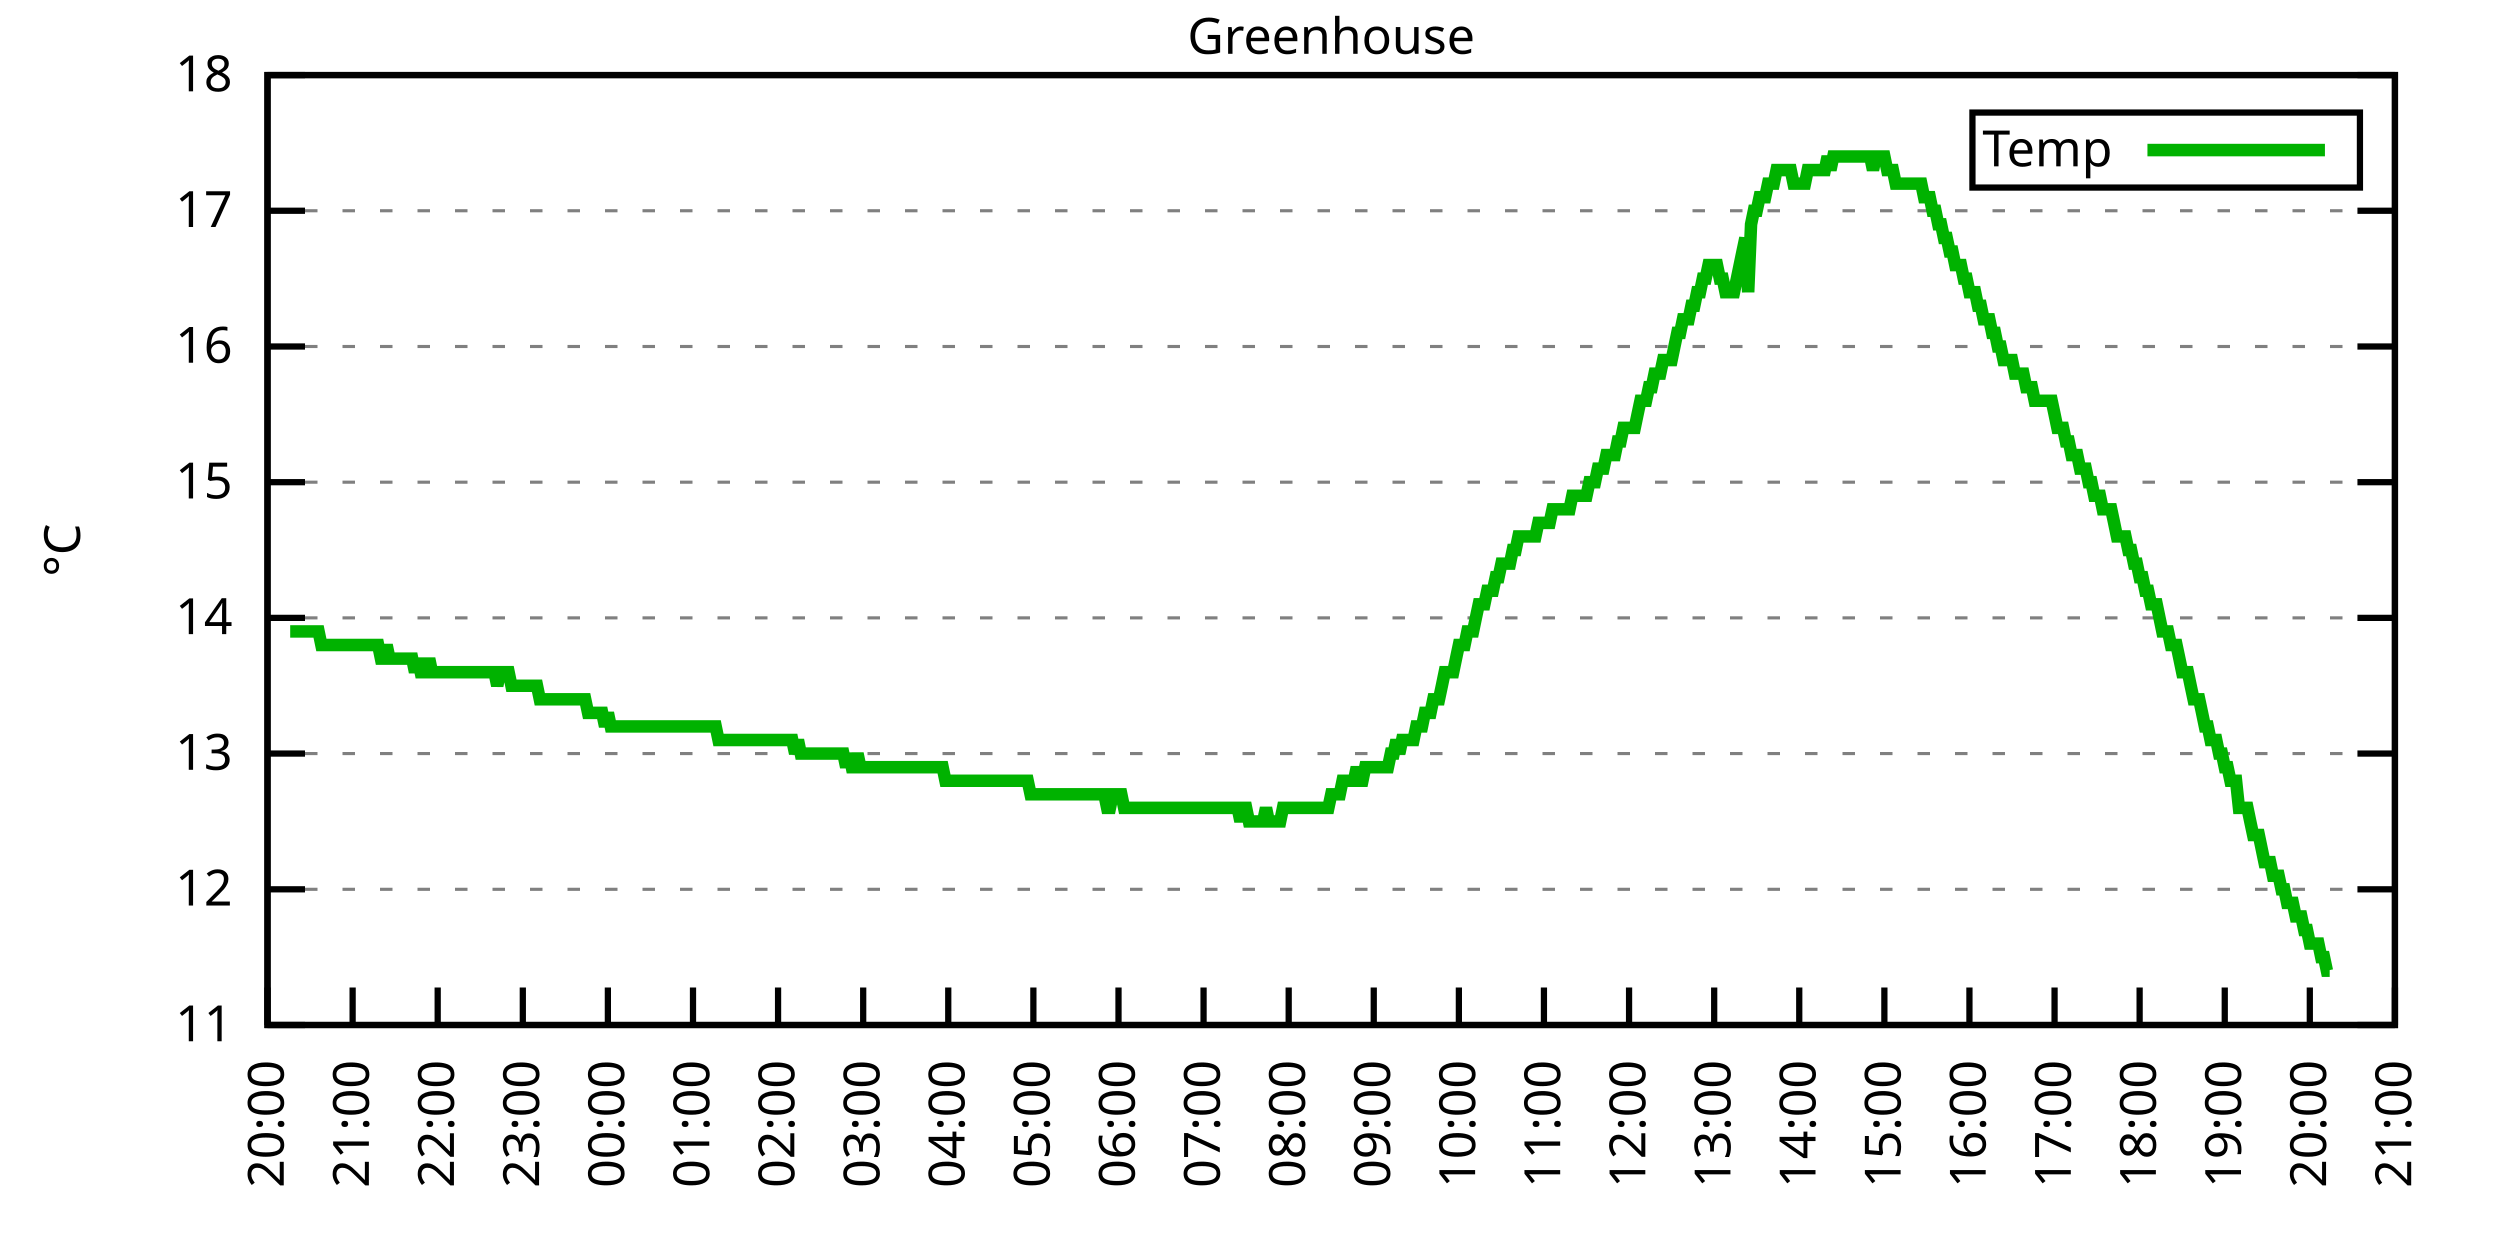
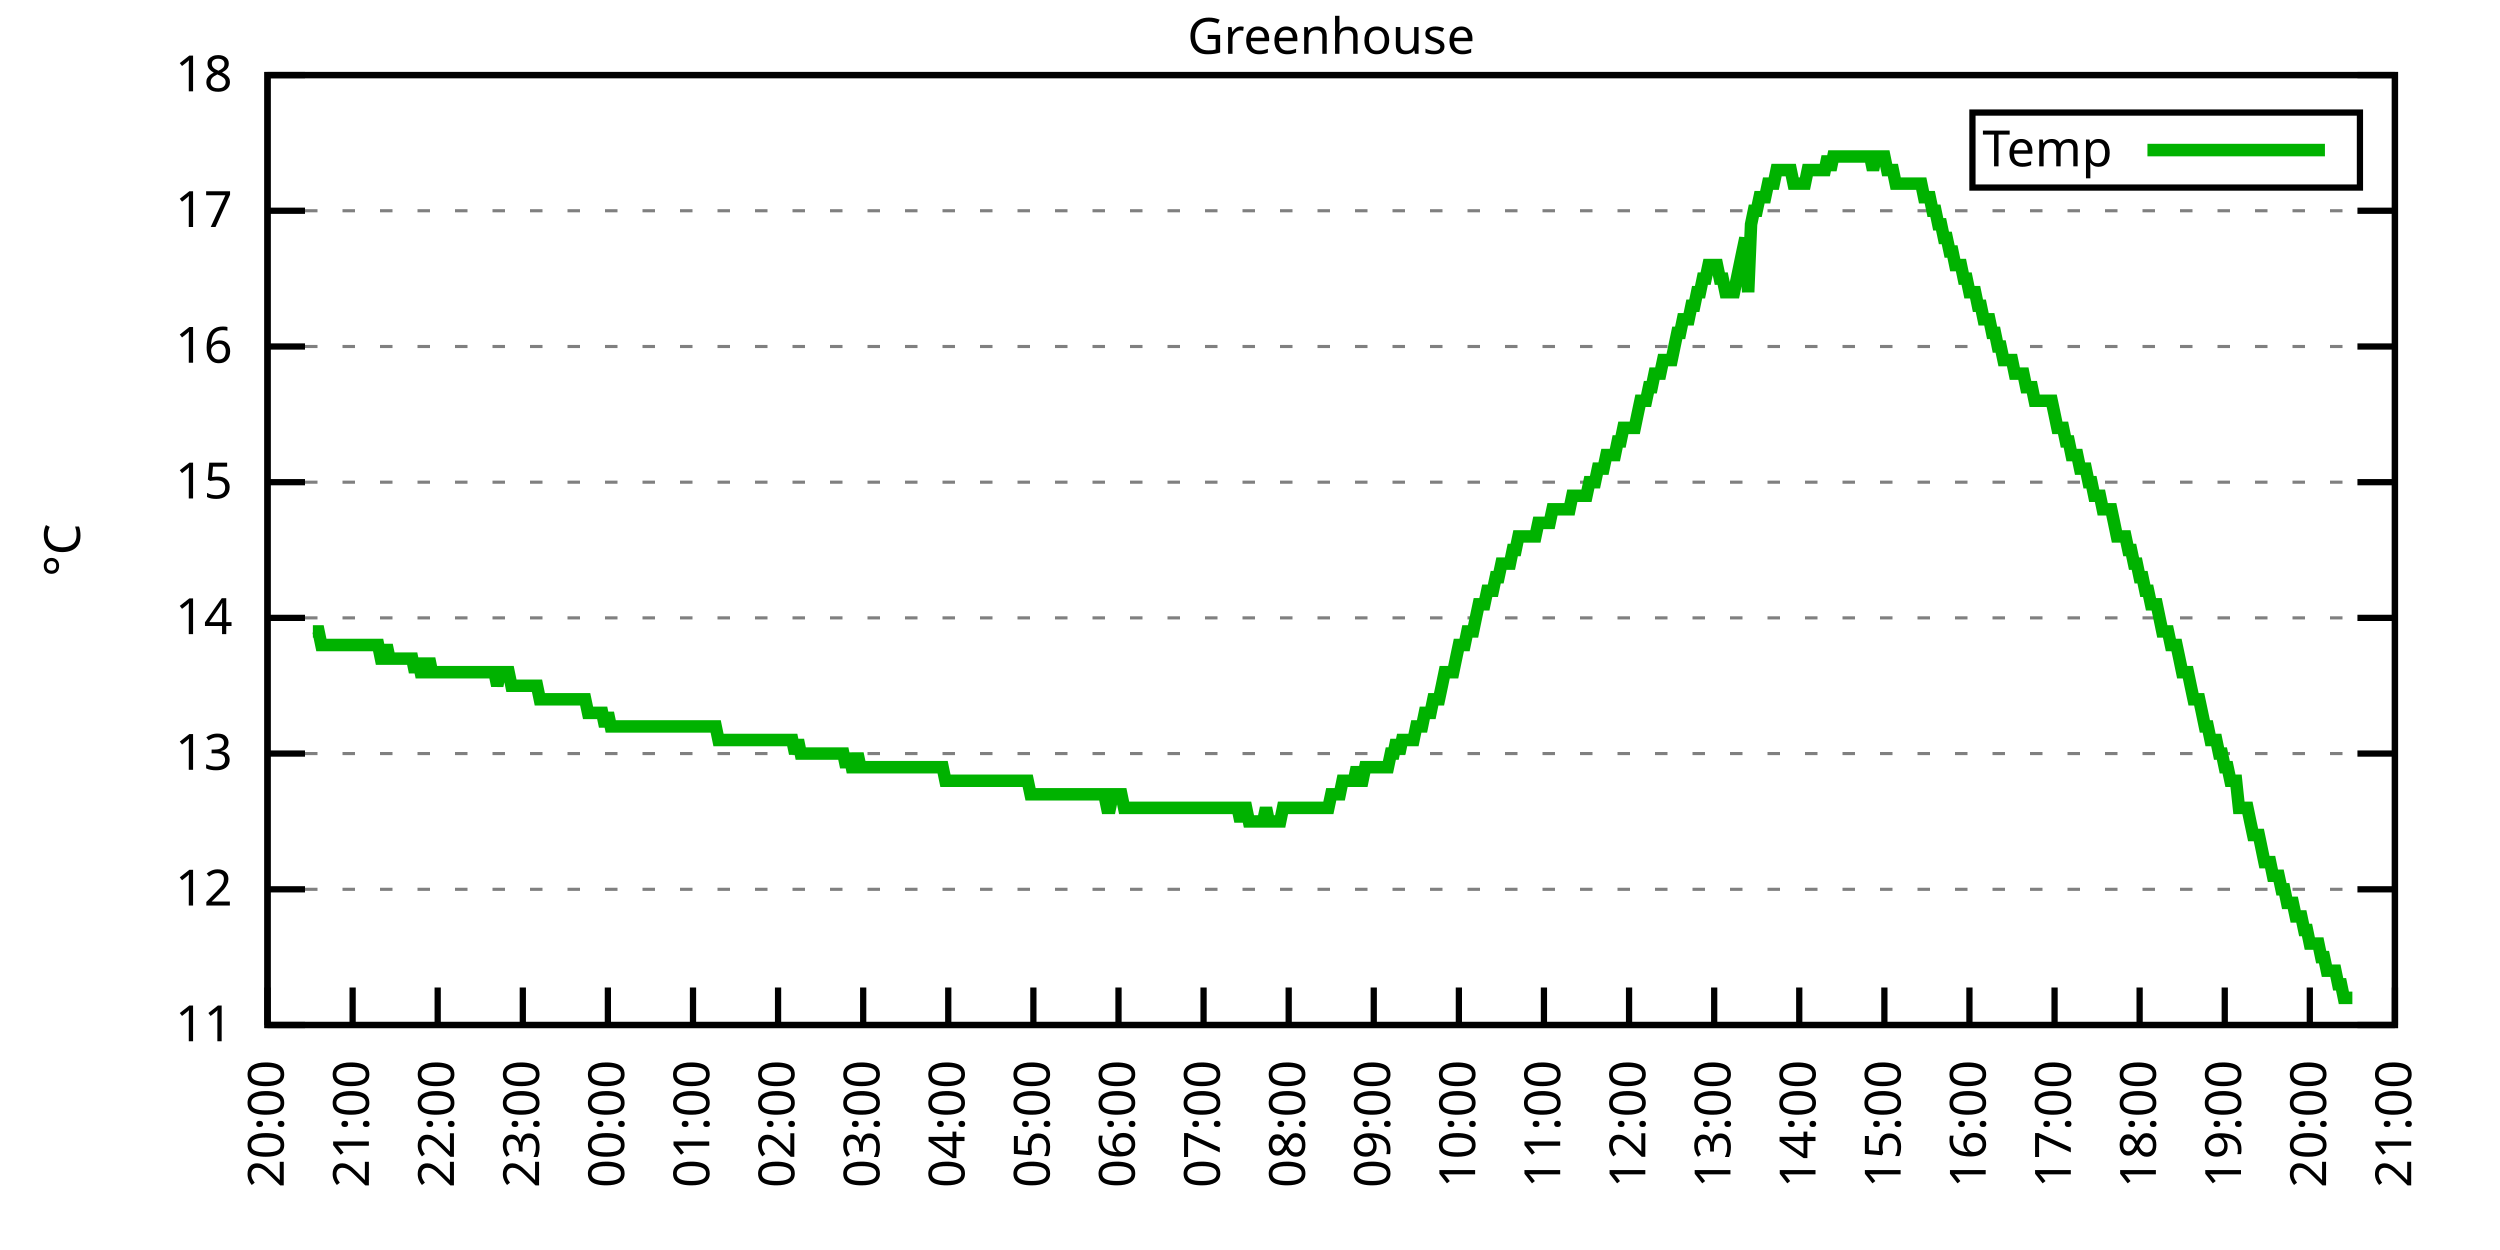
<svg xmlns="http://www.w3.org/2000/svg" xmlns:xlink="http://www.w3.org/1999/xlink" width="400" height="200" viewBox="0 0 400 200">
  <g id="gnuplot_canvas">
    <rect x="0" y="0" width="400" height="200" fill="none" />
    <defs>
      <circle id="gpDot" r="0.5" stroke-width="0.5" stroke="currentColor" />
      <path id="gpPt0" stroke-width="0.333" stroke="currentColor" d="M-1,0 h2 M0,-1 v2" />
      <path id="gpPt1" stroke-width="0.333" stroke="currentColor" d="M-1,-1 L1,1 M1,-1 L-1,1" />
      <path id="gpPt2" stroke-width="0.333" stroke="currentColor" d="M-1,0 L1,0 M0,-1 L0,1 M-1,-1 L1,1 M-1,1 L1,-1" />
      <rect id="gpPt3" stroke-width="0.333" stroke="currentColor" x="-1" y="-1" width="2" height="2" />
      <rect id="gpPt4" stroke-width="0.333" stroke="currentColor" fill="currentColor" x="-1" y="-1" width="2" height="2" />
      <circle id="gpPt5" stroke-width="0.333" stroke="currentColor" cx="0" cy="0" r="1" />
      <use xlink:href="#gpPt5" id="gpPt6" fill="currentColor" stroke="none" />
      <path id="gpPt7" stroke-width="0.333" stroke="currentColor" d="M0,-1.33 L-1.33,0.67 L1.33,0.67 z" />
      <use xlink:href="#gpPt7" id="gpPt8" fill="currentColor" stroke="none" />
      <use xlink:href="#gpPt7" id="gpPt9" stroke="currentColor" transform="rotate(180)" />
      <use xlink:href="#gpPt9" id="gpPt10" fill="currentColor" stroke="none" />
      <use xlink:href="#gpPt3" id="gpPt11" stroke="currentColor" transform="rotate(45)" />
      <use xlink:href="#gpPt11" id="gpPt12" fill="currentColor" stroke="none" />
      <path id="gpPt13" stroke-width="0.333" stroke="currentColor" d="M0,1.330 L1.265,0.411 L0.782,-1.067 L-0.782,-1.076 L-1.265,0.411 z" />
      <use xlink:href="#gpPt13" id="gpPt14" fill="currentColor" stroke="none" />
      <filter id="textbox" filterUnits="objectBoundingBox" x="0" y="0" height="1" width="1">
        <feFlood flood-color="white" flood-opacity="1" result="bgnd" />
        <feComposite in="SourceGraphic" in2="bgnd" operator="atop" />
      </filter>
      <filter id="greybox" filterUnits="objectBoundingBox" x="0" y="0" height="1" width="1">
        <feFlood flood-color="lightgrey" flood-opacity="1" result="grey" />
        <feComposite in="SourceGraphic" in2="grey" operator="atop" />
      </filter>
    </defs>
    <g fill="none" color="white" stroke="currentColor" stroke-width="1.00" stroke-linecap="butt" stroke-linejoin="miter">
</g>
    <g fill="none" color="black" stroke="currentColor" stroke-width="1.00" stroke-linecap="butt" stroke-linejoin="miter">
      <g stroke="none" shape-rendering="crispEdges">
        <polygon fill="rgb(255, 255, 255)" points="42.80,164.00 383.18,164.00 383.18,12.02 42.80,12.02 " />
      </g>
    </g>
    <g fill="none" color="black" stroke="currentColor" stroke-width="1.00" stroke-linecap="butt" stroke-linejoin="miter">
</g>
    <g fill="none" color="black" stroke="black" stroke-width="0.50" stroke-linecap="butt" stroke-linejoin="miter">
</g>
    <g fill="none" color="gray" stroke="currentColor" stroke-width="0.50" stroke-linecap="butt" stroke-linejoin="miter">
      <path stroke="gray" stroke-dasharray="2,4" class="gridline" d="M42.80,164.00 L383.19,164.00  " />
    </g>
    <g fill="none" color="gray" stroke="gray" stroke-width="1.00" stroke-linecap="butt" stroke-linejoin="miter">
</g>
    <g fill="none" color="black" stroke="currentColor" stroke-width="1.00" stroke-linecap="butt" stroke-linejoin="miter">
      <path stroke="black" d="M42.80,164.00 L48.80,164.00 M383.19,164.00 L377.19,164.00  " />
      <g transform="translate(37.20,166.60)" stroke="none" fill="black" font-family="Sans" font-size="8.00" text-anchor="end">
        <text>
          <tspan font-family="Sans"> 11</tspan>
        </text>
      </g>
    </g>
    <g fill="none" color="black" stroke="currentColor" stroke-width="1.00" stroke-linecap="butt" stroke-linejoin="miter">
</g>
    <g fill="none" color="black" stroke="black" stroke-width="0.50" stroke-linecap="butt" stroke-linejoin="miter">
</g>
    <g fill="none" color="gray" stroke="currentColor" stroke-width="0.50" stroke-linecap="butt" stroke-linejoin="miter">
      <path stroke="gray" stroke-dasharray="2,4" class="gridline" d="M42.80,142.29 L383.19,142.29  " />
    </g>
    <g fill="none" color="gray" stroke="gray" stroke-width="1.00" stroke-linecap="butt" stroke-linejoin="miter">
</g>
    <g fill="none" color="black" stroke="currentColor" stroke-width="1.00" stroke-linecap="butt" stroke-linejoin="miter">
      <path stroke="black" d="M42.80,142.29 L48.80,142.29 M383.19,142.29 L377.19,142.29  " />
      <g transform="translate(37.20,144.89)" stroke="none" fill="black" font-family="Sans" font-size="8.00" text-anchor="end">
        <text>
          <tspan font-family="Sans"> 12</tspan>
        </text>
      </g>
    </g>
    <g fill="none" color="black" stroke="currentColor" stroke-width="1.00" stroke-linecap="butt" stroke-linejoin="miter">
</g>
    <g fill="none" color="black" stroke="black" stroke-width="0.50" stroke-linecap="butt" stroke-linejoin="miter">
</g>
    <g fill="none" color="gray" stroke="currentColor" stroke-width="0.50" stroke-linecap="butt" stroke-linejoin="miter">
      <path stroke="gray" stroke-dasharray="2,4" class="gridline" d="M42.80,120.57 L383.19,120.57  " />
    </g>
    <g fill="none" color="gray" stroke="gray" stroke-width="1.00" stroke-linecap="butt" stroke-linejoin="miter">
</g>
    <g fill="none" color="black" stroke="currentColor" stroke-width="1.00" stroke-linecap="butt" stroke-linejoin="miter">
      <path stroke="black" d="M42.80,120.57 L48.80,120.57 M383.19,120.57 L377.19,120.57  " />
      <g transform="translate(37.20,123.17)" stroke="none" fill="black" font-family="Sans" font-size="8.00" text-anchor="end">
        <text>
          <tspan font-family="Sans"> 13</tspan>
        </text>
      </g>
    </g>
    <g fill="none" color="black" stroke="currentColor" stroke-width="1.00" stroke-linecap="butt" stroke-linejoin="miter">
</g>
    <g fill="none" color="black" stroke="black" stroke-width="0.50" stroke-linecap="butt" stroke-linejoin="miter">
</g>
    <g fill="none" color="gray" stroke="currentColor" stroke-width="0.50" stroke-linecap="butt" stroke-linejoin="miter">
      <path stroke="gray" stroke-dasharray="2,4" class="gridline" d="M42.80,98.86 L383.19,98.86  " />
    </g>
    <g fill="none" color="gray" stroke="gray" stroke-width="1.00" stroke-linecap="butt" stroke-linejoin="miter">
</g>
    <g fill="none" color="black" stroke="currentColor" stroke-width="1.00" stroke-linecap="butt" stroke-linejoin="miter">
      <path stroke="black" d="M42.80,98.86 L48.80,98.86 M383.19,98.86 L377.19,98.86  " />
      <g transform="translate(37.20,101.46)" stroke="none" fill="black" font-family="Sans" font-size="8.00" text-anchor="end">
        <text>
          <tspan font-family="Sans"> 14</tspan>
        </text>
      </g>
    </g>
    <g fill="none" color="black" stroke="currentColor" stroke-width="1.00" stroke-linecap="butt" stroke-linejoin="miter">
</g>
    <g fill="none" color="black" stroke="black" stroke-width="0.50" stroke-linecap="butt" stroke-linejoin="miter">
</g>
    <g fill="none" color="gray" stroke="currentColor" stroke-width="0.50" stroke-linecap="butt" stroke-linejoin="miter">
      <path stroke="gray" stroke-dasharray="2,4" class="gridline" d="M42.80,77.15 L383.19,77.15  " />
    </g>
    <g fill="none" color="gray" stroke="gray" stroke-width="1.00" stroke-linecap="butt" stroke-linejoin="miter">
</g>
    <g fill="none" color="black" stroke="currentColor" stroke-width="1.00" stroke-linecap="butt" stroke-linejoin="miter">
      <path stroke="black" d="M42.80,77.15 L48.80,77.15 M383.19,77.15 L377.19,77.15  " />
      <g transform="translate(37.20,79.75)" stroke="none" fill="black" font-family="Sans" font-size="8.00" text-anchor="end">
        <text>
          <tspan font-family="Sans"> 15</tspan>
        </text>
      </g>
    </g>
    <g fill="none" color="black" stroke="currentColor" stroke-width="1.00" stroke-linecap="butt" stroke-linejoin="miter">
</g>
    <g fill="none" color="black" stroke="black" stroke-width="0.50" stroke-linecap="butt" stroke-linejoin="miter">
</g>
    <g fill="none" color="gray" stroke="currentColor" stroke-width="0.50" stroke-linecap="butt" stroke-linejoin="miter">
      <path stroke="gray" stroke-dasharray="2,4" class="gridline" d="M42.80,55.44 L383.19,55.44  " />
    </g>
    <g fill="none" color="gray" stroke="gray" stroke-width="1.00" stroke-linecap="butt" stroke-linejoin="miter">
</g>
    <g fill="none" color="black" stroke="currentColor" stroke-width="1.00" stroke-linecap="butt" stroke-linejoin="miter">
      <path stroke="black" d="M42.80,55.44 L48.80,55.44 M383.19,55.44 L377.19,55.44  " />
      <g transform="translate(37.20,58.04)" stroke="none" fill="black" font-family="Sans" font-size="8.00" text-anchor="end">
        <text>
          <tspan font-family="Sans"> 16</tspan>
        </text>
      </g>
    </g>
    <g fill="none" color="black" stroke="currentColor" stroke-width="1.00" stroke-linecap="butt" stroke-linejoin="miter">
</g>
    <g fill="none" color="black" stroke="black" stroke-width="0.50" stroke-linecap="butt" stroke-linejoin="miter">
</g>
    <g fill="none" color="gray" stroke="currentColor" stroke-width="0.50" stroke-linecap="butt" stroke-linejoin="miter">
      <path stroke="gray" stroke-dasharray="2,4" class="gridline" d="M42.80,33.72 L383.19,33.72  " />
    </g>
    <g fill="none" color="gray" stroke="gray" stroke-width="1.00" stroke-linecap="butt" stroke-linejoin="miter">
</g>
    <g fill="none" color="black" stroke="currentColor" stroke-width="1.00" stroke-linecap="butt" stroke-linejoin="miter">
      <path stroke="black" d="M42.80,33.72 L48.80,33.72 M383.19,33.72 L377.19,33.72  " />
      <g transform="translate(37.20,36.32)" stroke="none" fill="black" font-family="Sans" font-size="8.00" text-anchor="end">
        <text>
          <tspan font-family="Sans"> 17</tspan>
        </text>
      </g>
    </g>
    <g fill="none" color="black" stroke="currentColor" stroke-width="1.00" stroke-linecap="butt" stroke-linejoin="miter">
</g>
    <g fill="none" color="black" stroke="black" stroke-width="0.50" stroke-linecap="butt" stroke-linejoin="miter">
</g>
    <g fill="none" color="gray" stroke="currentColor" stroke-width="0.50" stroke-linecap="butt" stroke-linejoin="miter">
      <path stroke="gray" stroke-dasharray="2,4" class="gridline" d="M42.80,12.01 L383.19,12.01  " />
    </g>
    <g fill="none" color="gray" stroke="gray" stroke-width="1.00" stroke-linecap="butt" stroke-linejoin="miter">
</g>
    <g fill="none" color="black" stroke="currentColor" stroke-width="1.00" stroke-linecap="butt" stroke-linejoin="miter">
      <path stroke="black" d="M42.80,12.01 L48.80,12.01 M383.19,12.01 L377.19,12.01  " />
      <g transform="translate(37.20,14.61)" stroke="none" fill="black" font-family="Sans" font-size="8.00" text-anchor="end">
        <text>
          <tspan font-family="Sans"> 18</tspan>
        </text>
      </g>
    </g>
    <g fill="none" color="black" stroke="currentColor" stroke-width="1.00" stroke-linecap="butt" stroke-linejoin="miter">
      <path stroke="black" d="M42.80,164.00 L42.80,158.00  " />
      <g transform="translate(45.40,169.60) rotate(270.00)" stroke="none" fill="black" font-family="Sans" font-size="8.00" text-anchor="end">
        <text>
          <tspan font-family="Sans">20:00</tspan>
        </text>
      </g>
    </g>
    <g fill="none" color="black" stroke="currentColor" stroke-width="1.00" stroke-linecap="butt" stroke-linejoin="miter">
      <path stroke="black" d="M56.42,164.00 L56.42,158.00  " />
      <g transform="translate(59.02,169.60) rotate(270.00)" stroke="none" fill="black" font-family="Sans" font-size="8.00" text-anchor="end">
        <text>
          <tspan font-family="Sans">21:00</tspan>
        </text>
      </g>
    </g>
    <g fill="none" color="black" stroke="currentColor" stroke-width="1.00" stroke-linecap="butt" stroke-linejoin="miter">
      <path stroke="black" d="M70.03,164.00 L70.03,158.00  " />
      <g transform="translate(72.63,169.60) rotate(270.00)" stroke="none" fill="black" font-family="Sans" font-size="8.00" text-anchor="end">
        <text>
          <tspan font-family="Sans">22:00</tspan>
        </text>
      </g>
    </g>
    <g fill="none" color="black" stroke="currentColor" stroke-width="1.00" stroke-linecap="butt" stroke-linejoin="miter">
      <path stroke="black" d="M83.65,164.00 L83.65,158.00  " />
      <g transform="translate(86.25,169.60) rotate(270.00)" stroke="none" fill="black" font-family="Sans" font-size="8.00" text-anchor="end">
        <text>
          <tspan font-family="Sans">23:00</tspan>
        </text>
      </g>
    </g>
    <g fill="none" color="black" stroke="currentColor" stroke-width="1.00" stroke-linecap="butt" stroke-linejoin="miter">
      <path stroke="black" d="M97.26,164.00 L97.26,158.00  " />
      <g transform="translate(99.86,169.60) rotate(270.00)" stroke="none" fill="black" font-family="Sans" font-size="8.00" text-anchor="end">
        <text>
          <tspan font-family="Sans">00:00</tspan>
        </text>
      </g>
    </g>
    <g fill="none" color="black" stroke="currentColor" stroke-width="1.00" stroke-linecap="butt" stroke-linejoin="miter">
      <path stroke="black" d="M110.88,164.00 L110.88,158.00  " />
      <g transform="translate(113.48,169.60) rotate(270.00)" stroke="none" fill="black" font-family="Sans" font-size="8.00" text-anchor="end">
        <text>
          <tspan font-family="Sans">01:00</tspan>
        </text>
      </g>
    </g>
    <g fill="none" color="black" stroke="currentColor" stroke-width="1.00" stroke-linecap="butt" stroke-linejoin="miter">
      <path stroke="black" d="M124.49,164.00 L124.49,158.00  " />
      <g transform="translate(127.09,169.60) rotate(270.00)" stroke="none" fill="black" font-family="Sans" font-size="8.00" text-anchor="end">
        <text>
          <tspan font-family="Sans">02:00</tspan>
        </text>
      </g>
    </g>
    <g fill="none" color="black" stroke="currentColor" stroke-width="1.00" stroke-linecap="butt" stroke-linejoin="miter">
      <path stroke="black" d="M138.11,164.00 L138.11,158.00  " />
      <g transform="translate(140.71,169.60) rotate(270.00)" stroke="none" fill="black" font-family="Sans" font-size="8.00" text-anchor="end">
        <text>
          <tspan font-family="Sans">03:00</tspan>
        </text>
      </g>
    </g>
    <g fill="none" color="black" stroke="currentColor" stroke-width="1.00" stroke-linecap="butt" stroke-linejoin="miter">
      <path stroke="black" d="M151.72,164.00 L151.72,158.00  " />
      <g transform="translate(154.32,169.60) rotate(270.00)" stroke="none" fill="black" font-family="Sans" font-size="8.00" text-anchor="end">
        <text>
          <tspan font-family="Sans">04:00</tspan>
        </text>
      </g>
    </g>
    <g fill="none" color="black" stroke="currentColor" stroke-width="1.00" stroke-linecap="butt" stroke-linejoin="miter">
      <path stroke="black" d="M165.34,164.00 L165.34,158.00  " />
      <g transform="translate(167.94,169.60) rotate(270.00)" stroke="none" fill="black" font-family="Sans" font-size="8.00" text-anchor="end">
        <text>
          <tspan font-family="Sans">05:00</tspan>
        </text>
      </g>
    </g>
    <g fill="none" color="black" stroke="currentColor" stroke-width="1.00" stroke-linecap="butt" stroke-linejoin="miter">
      <path stroke="black" d="M178.96,164.00 L178.96,158.00  " />
      <g transform="translate(181.56,169.60) rotate(270.00)" stroke="none" fill="black" font-family="Sans" font-size="8.00" text-anchor="end">
        <text>
          <tspan font-family="Sans">06:00</tspan>
        </text>
      </g>
    </g>
    <g fill="none" color="black" stroke="currentColor" stroke-width="1.00" stroke-linecap="butt" stroke-linejoin="miter">
      <path stroke="black" d="M192.57,164.00 L192.57,158.00  " />
      <g transform="translate(195.17,169.60) rotate(270.00)" stroke="none" fill="black" font-family="Sans" font-size="8.00" text-anchor="end">
        <text>
          <tspan font-family="Sans">07:00</tspan>
        </text>
      </g>
    </g>
    <g fill="none" color="black" stroke="currentColor" stroke-width="1.00" stroke-linecap="butt" stroke-linejoin="miter">
      <path stroke="black" d="M206.19,164.00 L206.19,158.00  " />
      <g transform="translate(208.79,169.60) rotate(270.00)" stroke="none" fill="black" font-family="Sans" font-size="8.00" text-anchor="end">
        <text>
          <tspan font-family="Sans">08:00</tspan>
        </text>
      </g>
    </g>
    <g fill="none" color="black" stroke="currentColor" stroke-width="1.00" stroke-linecap="butt" stroke-linejoin="miter">
      <path stroke="black" d="M219.80,164.00 L219.80,158.00  " />
      <g transform="translate(222.40,169.60) rotate(270.00)" stroke="none" fill="black" font-family="Sans" font-size="8.00" text-anchor="end">
        <text>
          <tspan font-family="Sans">09:00</tspan>
        </text>
      </g>
    </g>
    <g fill="none" color="black" stroke="currentColor" stroke-width="1.00" stroke-linecap="butt" stroke-linejoin="miter">
      <path stroke="black" d="M233.42,164.00 L233.42,158.00  " />
      <g transform="translate(236.02,169.60) rotate(270.00)" stroke="none" fill="black" font-family="Sans" font-size="8.00" text-anchor="end">
        <text>
          <tspan font-family="Sans">10:00</tspan>
        </text>
      </g>
    </g>
    <g fill="none" color="black" stroke="currentColor" stroke-width="1.00" stroke-linecap="butt" stroke-linejoin="miter">
      <path stroke="black" d="M247.03,164.00 L247.03,158.00  " />
      <g transform="translate(249.63,169.60) rotate(270.00)" stroke="none" fill="black" font-family="Sans" font-size="8.00" text-anchor="end">
        <text>
          <tspan font-family="Sans">11:00</tspan>
        </text>
      </g>
    </g>
    <g fill="none" color="black" stroke="currentColor" stroke-width="1.00" stroke-linecap="butt" stroke-linejoin="miter">
      <path stroke="black" d="M260.65,164.00 L260.65,158.00  " />
      <g transform="translate(263.25,169.60) rotate(270.00)" stroke="none" fill="black" font-family="Sans" font-size="8.00" text-anchor="end">
        <text>
          <tspan font-family="Sans">12:00</tspan>
        </text>
      </g>
    </g>
    <g fill="none" color="black" stroke="currentColor" stroke-width="1.00" stroke-linecap="butt" stroke-linejoin="miter">
      <path stroke="black" d="M274.27,164.00 L274.27,158.00  " />
      <g transform="translate(276.87,169.60) rotate(270.00)" stroke="none" fill="black" font-family="Sans" font-size="8.00" text-anchor="end">
        <text>
          <tspan font-family="Sans">13:00</tspan>
        </text>
      </g>
    </g>
    <g fill="none" color="black" stroke="currentColor" stroke-width="1.00" stroke-linecap="butt" stroke-linejoin="miter">
      <path stroke="black" d="M287.88,164.00 L287.88,158.00  " />
      <g transform="translate(290.48,169.60) rotate(270.00)" stroke="none" fill="black" font-family="Sans" font-size="8.00" text-anchor="end">
        <text>
          <tspan font-family="Sans">14:00</tspan>
        </text>
      </g>
    </g>
    <g fill="none" color="black" stroke="currentColor" stroke-width="1.00" stroke-linecap="butt" stroke-linejoin="miter">
      <path stroke="black" d="M301.50,164.00 L301.50,158.00  " />
      <g transform="translate(304.10,169.60) rotate(270.00)" stroke="none" fill="black" font-family="Sans" font-size="8.00" text-anchor="end">
        <text>
          <tspan font-family="Sans">15:00</tspan>
        </text>
      </g>
    </g>
    <g fill="none" color="black" stroke="currentColor" stroke-width="1.00" stroke-linecap="butt" stroke-linejoin="miter">
      <path stroke="black" d="M315.11,164.00 L315.11,158.00  " />
      <g transform="translate(317.71,169.60) rotate(270.00)" stroke="none" fill="black" font-family="Sans" font-size="8.00" text-anchor="end">
        <text>
          <tspan font-family="Sans">16:00</tspan>
        </text>
      </g>
    </g>
    <g fill="none" color="black" stroke="currentColor" stroke-width="1.00" stroke-linecap="butt" stroke-linejoin="miter">
      <path stroke="black" d="M328.73,164.00 L328.73,158.00  " />
      <g transform="translate(331.33,169.60) rotate(270.00)" stroke="none" fill="black" font-family="Sans" font-size="8.00" text-anchor="end">
        <text>
          <tspan font-family="Sans">17:00</tspan>
        </text>
      </g>
    </g>
    <g fill="none" color="black" stroke="currentColor" stroke-width="1.00" stroke-linecap="butt" stroke-linejoin="miter">
      <path stroke="black" d="M342.34,164.00 L342.34,158.00  " />
      <g transform="translate(344.94,169.60) rotate(270.00)" stroke="none" fill="black" font-family="Sans" font-size="8.00" text-anchor="end">
        <text>
          <tspan font-family="Sans">18:00</tspan>
        </text>
      </g>
    </g>
    <g fill="none" color="black" stroke="currentColor" stroke-width="1.00" stroke-linecap="butt" stroke-linejoin="miter">
      <path stroke="black" d="M355.96,164.00 L355.96,158.00  " />
      <g transform="translate(358.56,169.60) rotate(270.00)" stroke="none" fill="black" font-family="Sans" font-size="8.00" text-anchor="end">
        <text>
          <tspan font-family="Sans">19:00</tspan>
        </text>
      </g>
    </g>
    <g fill="none" color="black" stroke="currentColor" stroke-width="1.00" stroke-linecap="butt" stroke-linejoin="miter">
      <path stroke="black" d="M369.57,164.00 L369.57,158.00  " />
      <g transform="translate(372.17,169.60) rotate(270.00)" stroke="none" fill="black" font-family="Sans" font-size="8.00" text-anchor="end">
        <text>
          <tspan font-family="Sans">20:00</tspan>
        </text>
      </g>
    </g>
    <g fill="none" color="black" stroke="currentColor" stroke-width="1.00" stroke-linecap="butt" stroke-linejoin="miter">
      <path stroke="black" d="M383.19,164.00 L383.19,158.00  " />
      <g transform="translate(385.79,169.60) rotate(270.00)" stroke="none" fill="black" font-family="Sans" font-size="8.00" text-anchor="end">
        <text>
          <tspan font-family="Sans">21:00</tspan>
        </text>
      </g>
    </g>
    <g fill="none" color="black" stroke="currentColor" stroke-width="1.00" stroke-linecap="butt" stroke-linejoin="miter">
</g>
    <g fill="none" color="black" stroke="currentColor" stroke-width="1.00" stroke-linecap="butt" stroke-linejoin="miter">
      <path stroke="black" d="M42.80,12.01 L42.80,164.00 L383.19,164.00 L383.19,12.01 L42.80,12.01 Z  " />
    </g>
    <g fill="none" color="black" stroke="currentColor" stroke-width="1.00" stroke-linecap="butt" stroke-linejoin="miter">
</g>
    <g fill="none" color="black" stroke="currentColor" stroke-width="1.00" stroke-linecap="butt" stroke-linejoin="miter">
      <path stroke="black" d="M315.59,30.01 L315.59,18.01 L377.59,18.01 L377.59,30.01 L315.59,30.01 Z  " />
    </g>
    <g id="Greenhouse_plot_1">
      <g fill="none" color="white" stroke="black" stroke-width="2.00" stroke-linecap="butt" stroke-linejoin="miter">
</g>
      <g fill="none" color="black" stroke="currentColor" stroke-width="2.00" stroke-linecap="butt" stroke-linejoin="miter">
        <g transform="translate(337.99,26.61)" stroke="none" fill="black" font-family="Sans" font-size="8.00" text-anchor="end">
          <text>
            <tspan font-family="Sans">Temp</tspan>
          </text>
        </g>
      </g>
      <g fill="none" color="black" stroke="currentColor" stroke-width="2.00" stroke-linecap="butt" stroke-linejoin="miter">
-         <path stroke="rgb(  0, 178,   0)" d="M343.59,24.01 L371.99,24.01 M46.43,101.03 L46.88,101.03 L47.34,101.03 L47.79,101.03 L48.25,101.03 L48.70,101.03   L49.15,101.03 L49.61,101.03 L50.06,101.03 L50.52,101.03 L50.97,101.03 L51.42,103.20 L51.88,103.20 L52.33,103.20   L52.78,103.20 L53.24,103.20 L53.69,103.20 L54.15,103.20 L54.60,103.20 L55.05,103.20 L55.51,103.20 L55.96,103.20   L56.42,103.20 L56.87,103.20 L57.32,103.20 L57.78,103.20 L58.23,103.20 L58.68,103.20 L59.14,103.20 L59.59,103.20   L60.05,103.20 L60.50,103.20 L60.95,105.38 L61.41,105.38 L61.86,103.20 L62.32,105.38 L62.77,105.38 L63.22,105.38   L63.68,105.38 L64.13,105.38 L64.58,105.38 L65.04,105.38 L65.49,105.38 L65.95,105.38 L66.40,107.55 L66.85,105.38   L67.31,107.55 L67.76,107.55 L68.22,107.55 L68.67,105.38 L69.12,107.55 L69.58,107.55 L70.03,107.55 L70.49,107.55   L70.94,107.55 L71.39,107.55 L71.85,107.55 L72.30,107.55 L72.75,107.55 L73.21,107.55 L73.66,107.55 L74.12,107.55   L74.57,107.55 L75.02,107.55 L75.48,107.55 L75.93,107.55 L76.39,107.55 L76.84,107.55 L77.29,107.55 L77.75,107.55   L78.20,107.55 L78.65,107.55 L79.11,107.55 L79.56,109.72 L80.02,107.55 L80.47,107.55 L80.92,107.55 L81.38,107.55   L81.83,109.72 L82.29,109.72 L82.74,109.72 L83.19,109.72 L83.65,109.72 L84.10,109.72 L84.55,109.72 L85.01,109.72   L85.46,109.72 L85.92,109.72 L86.37,111.89 L86.82,111.89 L87.28,111.89 L87.73,111.89 L88.19,111.89 L88.64,111.89   L89.09,111.89 L89.55,111.89 L90.00,111.89 L90.45,111.89 L90.91,111.89 L91.36,111.89 L91.82,111.89 L92.27,111.89   L92.72,111.89 L93.18,111.89 L93.63,111.89 L94.09,114.06 L94.54,114.06 L94.99,114.06 L95.45,114.06 L95.90,114.06   L96.35,114.06 L96.81,116.23 L97.26,114.06 L97.72,116.23 L98.17,116.23 L98.62,116.23 L99.08,116.23 L99.53,116.23   L99.99,116.23 L100.44,116.23 L100.89,116.23 L101.35,116.23 L101.80,116.23 L102.25,116.23 L102.71,116.23 L103.16,116.23   L103.62,116.23 L104.07,116.23 L104.52,116.23 L104.98,116.23 L105.43,116.23 L105.89,116.23 L106.34,116.23 L106.79,116.23   L107.25,116.23 L107.70,116.23 L108.15,116.23 L108.61,116.23 L109.06,116.23 L109.52,116.23 L109.97,116.23 L110.42,116.23   L110.88,116.23 L111.33,116.23 L111.79,116.23 L112.24,116.23 L112.69,116.23 L113.15,116.23 L113.60,116.23 L114.05,116.23   L114.51,116.23 L114.96,118.40 L115.42,118.40 L115.87,118.40 L116.32,118.40 L116.78,118.40 L117.23,118.40 L117.69,118.40   L118.14,118.40 L118.59,118.40 L119.05,118.40 L119.50,118.40 L119.96,118.40 L120.41,118.40 L120.86,118.40 L121.32,118.40   L121.77,118.40 L122.22,118.40 L122.68,118.40 L123.13,118.40 L123.59,118.40 L124.04,118.40 L124.49,118.40 L124.95,118.40   L125.40,118.40 L125.86,118.40 L126.31,118.40 L126.76,118.40 L127.22,120.57 L127.67,118.40 L128.12,120.57 L128.58,120.57   L129.03,120.57 L129.49,120.57 L129.94,120.57 L130.39,120.57 L130.85,120.57 L131.30,120.57 L131.76,120.57 L132.21,120.57   L132.66,120.57 L133.12,120.57 L133.57,120.57 L134.02,120.57 L134.48,120.57 L134.93,120.57 L135.39,122.75 L135.84,120.57   L136.29,122.75 L136.75,122.75 L137.20,120.57 L137.66,122.75 L138.11,122.75 L138.56,122.75 L139.02,122.75 L139.47,122.75   L139.92,122.75 L140.38,122.75 L140.83,122.75 L141.29,122.75 L141.74,122.75 L142.19,122.75 L142.65,122.75 L143.10,122.75   L143.56,122.75 L144.01,122.75 L144.46,122.75 L144.92,122.75 L145.37,122.75 L145.82,122.75 L146.28,122.75 L146.73,122.75   L147.19,122.75 L147.64,122.75 L148.09,122.75 L148.55,122.75 L149.00,122.75 L149.46,122.75 L149.91,122.75 L150.36,122.75   L150.82,122.75 L151.27,124.92 L151.72,124.92 L152.18,124.92 L152.63,124.92 L153.09,124.92 L153.54,124.92 L153.99,124.92   L154.45,124.92 L154.90,124.92 L155.36,124.92 L155.81,124.92 L156.26,124.92 L156.72,124.92 L157.17,124.92 L157.62,124.92   L158.08,124.92 L158.53,124.92 L158.99,124.92 L159.44,124.92 L159.89,124.92 L160.35,124.92 L160.80,124.92 L161.26,124.92   L161.71,124.92 L162.16,124.92 L162.62,124.92 L163.07,124.92 L163.52,124.92 L163.98,124.92 L164.43,124.92 L164.89,127.09   L165.34,127.09 L165.79,127.09 L166.25,127.09 L166.70,127.09 L167.16,127.09 L167.61,127.09 L168.06,127.09 L168.52,127.09   L168.97,127.09 L169.43,127.09 L169.88,127.09 L170.33,127.09 L170.79,127.09 L171.24,127.09 L171.69,127.09 L172.15,127.09   L172.60,127.09 L173.06,127.09 L173.51,127.09 L173.96,127.09 L174.42,127.09 L174.87,127.09 L175.33,127.09 L175.78,127.09   L176.23,127.09 L176.69,127.09 L177.14,129.26 L177.59,129.26 L178.05,127.09 L178.50,127.09 L178.96,127.09 L179.41,127.09   L179.86,129.26 L180.32,129.26 L180.77,129.26 L181.23,129.26 L181.68,129.26 L182.13,129.26 L182.59,129.26 L183.04,129.26   L183.49,129.26 L183.95,129.26 L184.40,129.26 L184.86,129.26 L185.31,129.26 L185.76,129.26 L186.22,129.26 L186.67,129.26   L187.13,129.26 L187.58,129.26 L188.03,129.26 L188.49,129.26 L188.94,129.26 L189.39,129.26 L189.85,129.26 L190.30,129.26   L190.76,129.26 L191.21,129.26 L191.66,129.26 L192.12,129.26 L192.57,129.26 L193.03,129.26 L193.48,129.26 L193.93,129.26   L194.39,129.26 L194.84,129.26 L195.29,129.26 L195.75,129.26 L196.20,129.26 L196.66,129.26 L197.11,129.26 L197.56,129.26   L198.02,129.26 L198.47,131.43 L198.93,129.26 L199.38,129.26 L199.83,131.43 L200.29,131.43 L200.74,131.43 L201.19,131.43   L201.65,131.43 L202.10,131.43 L202.56,129.26 L203.01,131.43 L203.46,131.43 L203.92,131.43 L204.37,131.43 L204.83,131.43   L205.28,129.26 L205.73,129.26 L206.19,129.26 L206.64,129.26 L207.09,129.26 L207.55,129.26 L208.00,129.26 L208.46,129.26   L208.91,129.26 L209.36,129.26 L209.82,129.26 L210.27,129.26 L210.73,129.26 L211.18,129.26 L211.63,129.26 L212.09,129.26   L212.54,129.26 L213.00,127.09 L213.45,127.09 L213.90,127.09 L214.36,127.09 L214.81,124.92 L215.26,124.92 L215.72,124.92   L216.17,124.92 L216.63,124.92 L217.08,122.75 L217.53,124.92 L217.99,124.92 L218.44,122.75 L218.90,122.75 L219.35,122.75   L219.80,122.75 L220.26,122.75 L220.71,122.75 L221.16,122.75 L221.62,122.75 L222.07,122.75 L222.53,120.57 L222.98,120.57   L223.43,118.40 L223.89,120.57 L224.34,118.40 L224.80,118.40 L225.25,118.40 L225.70,118.40 L226.16,118.40 L226.61,116.23   L227.06,116.23 L227.52,116.23 L227.97,114.06 L228.43,114.06 L228.88,114.06 L229.33,111.89 L229.79,111.89 L230.24,111.89   L230.70,109.72 L231.15,107.55 L231.60,107.55 L232.06,107.55 L232.51,107.55 L232.96,105.38 L233.42,103.20 L233.87,103.20   L234.33,103.20 L234.78,101.03 L235.23,101.03 L235.69,101.03 L236.14,98.86 L236.60,96.69 L237.05,96.69 L237.50,96.69   L237.96,94.52 L238.41,94.52 L238.86,94.52 L239.32,92.35 L239.77,92.35 L240.23,90.18 L240.68,90.18 L241.13,90.18   L241.59,90.18 L242.04,88.00 L242.50,88.00 L242.95,85.83 L243.40,85.83 L243.86,85.83 L244.31,85.83 L244.76,85.83   L245.22,85.83 L245.67,85.83 L246.13,83.66 L246.58,83.66 L247.03,83.66 L247.49,83.66 L247.94,83.66 L248.40,81.49   L248.85,81.49 L249.30,81.49 L249.76,81.49 L250.21,81.49 L250.66,81.49 L251.12,81.49 L251.57,79.32 L252.03,79.32   L252.48,79.32 L252.93,79.32 L253.39,79.32 L253.84,79.32 L254.30,77.15 L254.75,77.15 L255.20,77.15 L255.66,74.98   L256.11,74.98 L256.56,74.98 L257.02,72.81 L257.47,72.81 L257.93,72.81 L258.38,72.81 L258.83,70.63 L259.29,70.63   L259.74,68.46 L260.20,68.46 L260.65,68.46 L261.10,68.46 L261.56,68.46 L262.01,66.29 L262.47,64.12 L262.92,64.12   L263.37,64.12 L263.83,61.95 L264.28,61.95 L264.73,59.78 L265.19,59.78 L265.64,59.78 L266.10,57.61 L266.55,57.61   L267.00,57.61 L267.46,57.61 L267.91,55.44 L268.37,53.26 L268.82,53.26 L269.27,51.09 L269.73,51.09 L270.18,51.09   L270.63,48.92 L271.09,48.92 L271.54,46.75 L272.00,46.75 L272.45,44.58 L272.90,44.58 L273.36,42.41 L273.81,42.41   L274.27,42.41 L274.72,42.41 L275.17,44.58 L275.63,44.58 L276.08,46.75 L276.53,46.75 L276.99,46.75 L277.44,46.75   L277.90,44.58 L278.35,42.41 L278.80,40.24 L279.26,38.07 L279.71,46.75 L280.17,35.89 L280.62,33.72 L281.07,33.72   L281.53,31.55 L281.98,31.55 L282.43,31.55 L282.89,29.38 L283.34,29.38 L283.80,29.38 L284.25,27.21 L284.70,27.21   L285.16,27.21 L285.61,27.21 L286.07,27.21 L286.52,27.21 L286.97,29.38 L287.43,29.38 L287.88,29.38 L288.33,29.38   L288.79,29.38 L289.24,27.21 L289.70,27.21 L290.15,27.21 L290.60,27.21 L291.06,27.21 L291.51,27.21 L291.97,27.21   L292.42,25.04 L292.87,27.21 L293.33,25.04 L293.78,25.04 L294.23,25.04 L294.69,25.04 L295.14,25.04 L295.60,25.04   L296.05,25.04 L296.50,25.04 L296.96,25.04 L297.41,25.04 L297.87,25.04 L298.32,25.04 L298.77,25.04 L299.23,25.04   L299.68,27.21 L300.13,25.04 L300.59,25.04 L301.04,25.04 L301.50,25.04 L301.95,27.21 L302.40,27.21 L302.86,27.21   L303.31,29.38 L303.77,29.38 L304.22,29.38 L304.67,29.38 L305.13,29.38 L305.58,29.38 L306.03,29.38 L306.49,29.38   L306.94,29.38 L307.40,29.38 L307.85,31.55 L308.30,31.55 L308.76,31.55 L309.21,33.72 L309.67,33.72 L310.12,35.89   L310.57,35.89 L311.03,38.07 L311.48,38.07 L311.94,40.24 L312.39,40.24 L312.84,42.41 L313.30,42.41 L313.75,42.41   L314.20,44.58 L314.66,44.58 L315.11,46.75 L315.57,46.75 L316.02,46.75 L316.47,48.92 L316.93,48.92 L317.38,51.09   L317.84,51.09 L318.29,51.09 L318.74,53.26 L319.20,53.26 L319.65,55.44 L320.10,55.44 L320.56,57.61 L321.01,57.61   L321.47,57.61 L321.92,57.61 L322.37,59.78 L322.83,59.78 L323.28,59.78 L323.74,59.78 L324.19,61.95 L324.64,61.95   L325.10,61.95 L325.55,64.12 L326.00,64.12 L326.46,64.12 L326.91,64.12 L327.37,64.12 L327.82,64.12 L328.27,64.12   L328.73,66.29 L329.18,68.46 L329.64,68.46 L330.09,68.46 L330.54,70.63 L331.00,70.63 L331.45,72.81 L331.90,72.81   L332.36,72.81 L332.81,74.98 L333.27,74.98 L333.72,74.98 L334.17,77.15 L334.63,77.15 L335.08,79.32 L335.54,79.32   L335.99,79.32 L336.44,81.49 L336.90,81.49 L337.35,81.49 L337.80,81.49 L338.26,83.66 L338.71,85.83 L339.17,85.83   L339.62,85.83 L340.07,85.83 L340.53,88.00 L340.98,88.00 L341.44,90.18 L341.89,90.18 L342.34,92.35 L342.80,92.35   L343.25,94.52 L343.70,94.52 L344.16,96.69 L344.61,96.69 L345.07,96.69 L345.52,98.86 L345.97,101.03 L346.43,101.03   L346.88,101.03 L347.34,103.20 L347.79,103.20 L348.24,103.20 L348.70,105.38 L349.15,107.55 L349.60,107.55 L350.06,107.55   L350.51,109.72 L350.97,111.89 L351.42,111.89 L351.87,111.89 L352.33,114.06 L352.78,116.23 L353.24,116.23 L353.69,118.40   L354.14,118.40 L354.60,118.40 L355.05,120.57 L355.50,120.57 L355.96,122.75 L356.41,122.75 L356.87,124.92 L357.32,124.92   L357.77,124.92 L358.23,129.26 L358.68,129.26 L359.14,129.26 L359.59,129.26 L360.04,131.43 L360.50,133.60 L360.95,133.60   L361.41,133.60 L361.86,135.77 L362.31,137.94 L362.77,137.94 L363.22,137.94 L363.67,140.12 L364.13,140.12 L364.58,140.12   L365.04,142.29 L365.49,142.29 L365.94,144.46 L366.40,144.46 L366.85,144.46 L367.31,146.63 L367.76,146.63 L368.21,146.63   L368.67,148.80 L369.12,148.80 L369.57,150.97 L370.03,150.97 L370.48,150.97 L370.94,150.97 L371.39,153.14 L371.84,153.14   L372.30,155.31 L372.75,155.31  " />
+         <path stroke="rgb(  0, 178,   0)" d="M343.59,24.01 L371.99,24.01 M50.06,101.03 L50.52,101.03 L50.97,101.03 L51.42,103.20 L51.88,103.20 L52.33,103.20   L52.78,103.20 L53.24,103.20 L53.69,103.20 L54.15,103.20 L54.60,103.20 L55.05,103.20 L55.51,103.20 L55.96,103.20   L56.42,103.20 L56.87,103.20 L57.32,103.20 L57.78,103.20 L58.23,103.20 L58.68,103.20 L59.14,103.20 L59.59,103.20   L60.05,103.20 L60.50,103.20 L60.95,105.38 L61.41,105.38 L61.86,103.20 L62.32,105.38 L62.77,105.38 L63.22,105.38   L63.68,105.38 L64.13,105.38 L64.58,105.38 L65.04,105.38 L65.49,105.38 L65.95,105.38 L66.40,107.55 L66.85,105.38   L67.31,107.55 L67.76,107.55 L68.22,107.55 L68.67,105.38 L69.12,107.55 L69.58,107.55 L70.03,107.55 L70.49,107.55   L70.94,107.55 L71.39,107.55 L71.85,107.55 L72.30,107.55 L72.75,107.55 L73.21,107.55 L73.66,107.55 L74.12,107.55   L74.57,107.55 L75.02,107.55 L75.48,107.55 L75.93,107.55 L76.39,107.55 L76.84,107.55 L77.29,107.55 L77.75,107.55   L78.20,107.55 L78.65,107.55 L79.11,107.55 L79.56,109.72 L80.02,107.55 L80.47,107.55 L80.92,107.55 L81.38,107.55   L81.83,109.72 L82.29,109.72 L82.74,109.72 L83.19,109.72 L83.65,109.72 L84.10,109.72 L84.55,109.72 L85.01,109.72   L85.46,109.72 L85.92,109.72 L86.37,111.89 L86.82,111.89 L87.28,111.89 L87.73,111.89 L88.19,111.89 L88.64,111.89   L89.09,111.89 L89.55,111.89 L90.00,111.89 L90.45,111.89 L90.91,111.89 L91.36,111.89 L91.82,111.89 L92.27,111.89   L92.72,111.89 L93.18,111.89 L93.63,111.89 L94.09,114.06 L94.54,114.06 L94.99,114.06 L95.45,114.06 L95.90,114.06   L96.35,114.06 L96.81,116.23 L97.26,114.06 L97.72,116.23 L98.17,116.23 L98.62,116.23 L99.08,116.23 L99.53,116.23   L99.99,116.23 L100.44,116.23 L100.89,116.23 L101.35,116.23 L101.80,116.23 L102.25,116.23 L102.71,116.23 L103.16,116.23   L103.62,116.23 L104.07,116.23 L104.52,116.23 L104.98,116.23 L105.43,116.23 L105.89,116.23 L106.34,116.23 L106.79,116.23   L107.25,116.23 L107.70,116.23 L108.15,116.23 L108.61,116.23 L109.06,116.23 L109.52,116.23 L109.97,116.23 L110.42,116.23   L110.88,116.23 L111.33,116.23 L111.79,116.23 L112.24,116.23 L112.69,116.23 L113.15,116.23 L113.60,116.23 L114.05,116.23   L114.51,116.23 L114.96,118.40 L115.42,118.40 L115.87,118.40 L116.32,118.40 L116.78,118.40 L117.23,118.40 L117.69,118.40   L118.14,118.40 L118.59,118.40 L119.05,118.40 L119.50,118.40 L119.96,118.40 L120.41,118.40 L120.86,118.40 L121.32,118.40   L121.77,118.40 L122.22,118.40 L122.68,118.40 L123.13,118.40 L123.59,118.40 L124.04,118.40 L124.49,118.40 L124.95,118.40   L125.40,118.40 L125.86,118.40 L126.31,118.40 L126.76,118.40 L127.22,120.57 L127.67,118.40 L128.12,120.57 L128.58,120.57   L129.03,120.57 L129.49,120.57 L129.94,120.57 L130.39,120.57 L130.85,120.57 L131.30,120.57 L131.76,120.57 L132.21,120.57   L132.66,120.57 L133.12,120.57 L133.57,120.57 L134.02,120.57 L134.48,120.57 L134.93,120.57 L135.39,122.75 L135.84,120.57   L136.29,122.75 L136.75,122.75 L137.20,120.57 L137.66,122.75 L138.11,122.75 L138.56,122.75 L139.02,122.75 L139.47,122.75   L139.92,122.75 L140.38,122.75 L140.83,122.75 L141.29,122.75 L141.74,122.75 L142.19,122.75 L142.65,122.75 L143.10,122.75   L143.56,122.75 L144.01,122.75 L144.46,122.75 L144.92,122.75 L145.37,122.75 L145.82,122.75 L146.28,122.75 L146.73,122.75   L147.19,122.75 L147.64,122.75 L148.09,122.75 L148.55,122.75 L149.00,122.75 L149.46,122.75 L149.91,122.75 L150.36,122.75   L150.82,122.75 L151.27,124.92 L151.72,124.92 L152.18,124.92 L152.63,124.92 L153.09,124.92 L153.54,124.92 L153.99,124.92   L154.45,124.92 L154.90,124.92 L155.36,124.92 L155.81,124.92 L156.26,124.92 L156.72,124.92 L157.17,124.92 L157.62,124.92   L158.08,124.92 L158.53,124.92 L158.99,124.92 L159.44,124.92 L159.89,124.92 L160.35,124.92 L160.80,124.92 L161.26,124.92   L161.71,124.92 L162.16,124.92 L162.62,124.92 L163.07,124.92 L163.52,124.92 L163.98,124.92 L164.43,124.92 L164.89,127.09   L165.34,127.09 L165.79,127.09 L166.25,127.09 L166.70,127.09 L167.16,127.09 L167.61,127.09 L168.06,127.09 L168.52,127.09   L168.97,127.09 L169.43,127.09 L169.88,127.09 L170.33,127.09 L170.79,127.09 L171.24,127.09 L171.69,127.09 L172.15,127.09   L172.60,127.09 L173.06,127.09 L173.51,127.09 L173.96,127.09 L174.42,127.09 L174.87,127.09 L175.33,127.09 L175.78,127.09   L176.23,127.09 L176.69,127.09 L177.14,129.26 L177.59,129.26 L178.05,127.09 L178.50,127.09 L178.96,127.09 L179.41,127.09   L179.86,129.26 L180.32,129.26 L180.77,129.26 L181.23,129.26 L181.68,129.26 L182.13,129.26 L182.59,129.26 L183.04,129.26   L183.49,129.26 L183.95,129.26 L184.40,129.26 L184.86,129.26 L185.31,129.26 L185.76,129.26 L186.22,129.26 L186.67,129.26   L187.13,129.26 L187.58,129.26 L188.03,129.26 L188.49,129.26 L188.94,129.26 L189.39,129.26 L189.85,129.26 L190.30,129.26   L190.76,129.26 L191.21,129.26 L191.66,129.26 L192.12,129.26 L192.57,129.26 L193.03,129.26 L193.48,129.26 L193.93,129.26   L194.39,129.26 L194.84,129.26 L195.29,129.26 L195.75,129.26 L196.20,129.26 L196.66,129.26 L197.11,129.26 L197.56,129.26   L198.02,129.26 L198.47,131.43 L198.93,129.26 L199.38,129.26 L199.83,131.43 L200.29,131.43 L200.74,131.43 L201.19,131.43   L201.65,131.43 L202.10,131.43 L202.56,129.26 L203.01,131.43 L203.46,131.43 L203.92,131.43 L204.37,131.43 L204.83,131.43   L205.28,129.26 L205.73,129.26 L206.19,129.26 L206.64,129.26 L207.09,129.26 L207.55,129.26 L208.00,129.26 L208.46,129.26   L208.91,129.26 L209.36,129.26 L209.82,129.26 L210.27,129.26 L210.73,129.26 L211.18,129.26 L211.63,129.26 L212.09,129.26   L212.54,129.26 L213.00,127.09 L213.45,127.09 L213.90,127.09 L214.36,127.09 L214.81,124.92 L215.26,124.92 L215.72,124.92   L216.17,124.92 L216.63,124.92 L217.08,122.75 L217.53,124.92 L217.99,124.92 L218.44,122.75 L218.90,122.75 L219.35,122.75   L219.80,122.75 L220.26,122.75 L220.71,122.75 L221.16,122.75 L221.62,122.75 L222.07,122.75 L222.53,120.57 L222.98,120.57   L223.43,118.40 L223.89,120.57 L224.34,118.40 L224.80,118.40 L225.25,118.40 L225.70,118.40 L226.16,118.40 L226.61,116.23   L227.06,116.23 L227.52,116.23 L227.97,114.06 L228.43,114.06 L228.88,114.06 L229.33,111.89 L229.79,111.89 L230.24,111.89   L230.70,109.72 L231.15,107.55 L231.60,107.55 L232.06,107.55 L232.51,107.55 L232.96,105.38 L233.42,103.20 L233.87,103.20   L234.33,103.20 L234.78,101.03 L235.23,101.03 L235.69,101.03 L236.14,98.86 L236.60,96.69 L237.05,96.69 L237.50,96.69   L237.96,94.52 L238.41,94.52 L238.86,94.52 L239.32,92.35 L239.77,92.35 L240.23,90.18 L240.68,90.18 L241.13,90.18   L241.59,90.18 L242.04,88.00 L242.50,88.00 L242.95,85.83 L243.40,85.83 L243.86,85.83 L244.31,85.83 L244.76,85.83   L245.22,85.83 L245.67,85.83 L246.13,83.66 L246.58,83.66 L247.03,83.66 L247.49,83.66 L247.94,83.66 L248.40,81.49   L248.85,81.49 L249.30,81.49 L249.76,81.49 L250.21,81.49 L250.66,81.49 L251.12,81.49 L251.57,79.32 L252.03,79.32   L252.48,79.32 L252.93,79.32 L253.39,79.32 L253.84,79.32 L254.30,77.15 L254.75,77.15 L255.20,77.15 L255.66,74.98   L256.11,74.98 L256.56,74.98 L257.02,72.81 L257.47,72.81 L257.93,72.81 L258.38,72.81 L258.83,70.63 L259.29,70.63   L259.74,68.46 L260.20,68.46 L260.65,68.46 L261.10,68.46 L261.56,68.46 L262.01,66.29 L262.47,64.12 L262.92,64.12   L263.37,64.12 L263.83,61.95 L264.28,61.95 L264.73,59.78 L265.19,59.78 L265.64,59.78 L266.10,57.61 L266.55,57.61   L267.00,57.61 L267.46,57.61 L267.91,55.44 L268.37,53.26 L268.82,53.26 L269.27,51.09 L269.73,51.09 L270.18,51.09   L270.63,48.92 L271.09,48.92 L271.54,46.75 L272.00,46.75 L272.45,44.58 L272.90,44.58 L273.36,42.41 L273.81,42.41   L274.27,42.41 L274.72,42.41 L275.17,44.58 L275.63,44.58 L276.08,46.75 L276.53,46.75 L276.99,46.75 L277.44,46.75   L277.90,44.58 L278.35,42.41 L278.80,40.24 L279.26,38.07 L279.71,46.75 L280.17,35.89 L280.62,33.72 L281.07,33.72   L281.53,31.55 L281.98,31.55 L282.43,31.55 L282.89,29.38 L283.34,29.38 L283.80,29.38 L284.25,27.21 L284.70,27.21   L285.16,27.21 L285.61,27.21 L286.07,27.21 L286.52,27.21 L286.97,29.38 L287.43,29.38 L287.88,29.38 L288.33,29.38   L288.79,29.38 L289.24,27.21 L289.70,27.21 L290.15,27.21 L290.60,27.21 L291.06,27.21 L291.51,27.21 L291.97,27.21   L292.42,25.04 L292.87,27.21 L293.33,25.04 L293.78,25.04 L294.23,25.04 L294.69,25.04 L295.14,25.04 L295.60,25.04   L296.05,25.04 L296.50,25.04 L296.96,25.04 L297.41,25.04 L297.87,25.04 L298.32,25.04 L298.77,25.04 L299.23,25.04   L299.68,27.21 L300.13,25.04 L300.59,25.04 L301.04,25.04 L301.50,25.04 L301.95,27.21 L302.40,27.21 L302.86,27.21   L303.31,29.38 L303.77,29.38 L304.22,29.38 L304.67,29.38 L305.13,29.38 L305.58,29.38 L306.03,29.38 L306.49,29.38   L306.94,29.38 L307.40,29.38 L307.85,31.55 L308.30,31.55 L308.76,31.55 L309.21,33.72 L309.67,33.72 L310.12,35.89   L310.57,35.89 L311.03,38.07 L311.48,38.07 L311.94,40.24 L312.39,40.24 L312.84,42.41 L313.30,42.41 L313.75,42.41   L314.20,44.58 L314.66,44.58 L315.11,46.75 L315.57,46.75 L316.02,46.75 L316.47,48.92 L316.93,48.92 L317.38,51.09   L317.84,51.09 L318.29,51.09 L318.74,53.26 L319.20,53.26 L319.65,55.44 L320.10,55.44 L320.56,57.61 L321.01,57.61   L321.47,57.61 L321.92,57.61 L322.37,59.78 L322.83,59.78 L323.28,59.78 L323.74,59.78 L324.19,61.95 L324.64,61.95   L325.10,61.95 L325.55,64.12 L326.00,64.12 L326.46,64.12 L326.91,64.12 L327.37,64.12 L327.82,64.12 L328.27,64.12   L328.73,66.29 L329.18,68.46 L329.64,68.46 L330.09,68.46 L330.54,70.63 L331.00,70.63 L331.45,72.81 L331.90,72.81   L332.36,72.81 L332.81,74.98 L333.27,74.98 L333.72,74.98 L334.17,77.15 L334.63,77.15 L335.08,79.32 L335.54,79.32   L335.99,79.32 L336.44,81.49 L336.90,81.49 L337.35,81.49 L337.80,81.49 L338.26,83.66 L338.71,85.83 L339.17,85.83   L339.62,85.83 L340.07,85.83 L340.53,88.00 L340.98,88.00 L341.44,90.18 L341.89,90.18 L342.34,92.35 L342.80,92.35   L343.25,94.52 L343.70,94.52 L344.16,96.69 L344.61,96.69 L345.07,96.69 L345.52,98.86 L345.97,101.03 L346.43,101.03   L346.88,101.03 L347.34,103.20 L347.79,103.20 L348.24,103.20 L348.70,105.38 L349.15,107.55 L349.60,107.55 L350.06,107.55   L350.51,109.72 L350.97,111.89 L351.42,111.89 L351.87,111.89 L352.33,114.06 L352.78,116.23 L353.24,116.23 L353.69,118.40   L354.14,118.40 L354.60,118.40 L355.05,120.57 L355.50,120.57 L355.96,122.75 L356.41,122.75 L356.87,124.92 L357.32,124.92   L357.77,124.92 L358.23,129.26 L358.68,129.26 L359.14,129.26 L359.59,129.26 L360.04,131.43 L360.50,133.60 L360.95,133.60   L361.41,133.60 L361.86,135.77 L362.31,137.94 L362.77,137.94 L363.22,137.94 L363.67,140.12 L364.13,140.12 L364.58,140.12   L365.04,142.29 L365.49,142.29 L365.94,144.46 L366.40,144.46 L366.85,144.46 L367.31,146.63 L367.76,146.63 L368.21,146.63   L368.67,148.80 L369.12,148.80 L369.57,150.97 L370.03,150.97 L370.48,150.97 L370.94,150.97 L371.39,153.14 L371.84,153.14   L372.30,155.31 L372.75,155.31 L373.21,155.31 L373.66,155.31 L374.11,157.49 L374.57,157.49 L375.02,159.66 L375.47,159.66   L375.93,159.66 L376.38,159.66  " />
      </g>
    </g>
    <g fill="none" color="black" stroke="currentColor" stroke-width="2.00" stroke-linecap="butt" stroke-linejoin="miter">
</g>
    <g fill="none" color="black" stroke="black" stroke-width="1.00" stroke-linecap="butt" stroke-linejoin="miter">
</g>
    <g fill="none" color="black" stroke="currentColor" stroke-width="1.00" stroke-linecap="butt" stroke-linejoin="miter">
      <path stroke="black" d="M42.80,12.01 L42.80,164.00 L383.19,164.00 L383.19,12.01 L42.80,12.01 Z  " />
      <g transform="translate(12.80,88.01) rotate(270.00)" stroke="none" fill="black" font-family="Sans" font-size="8.00" text-anchor="middle">
        <text>
          <tspan font-family="Sans">°C</tspan>
        </text>
      </g>
    </g>
    <g fill="none" color="black" stroke="currentColor" stroke-width="1.00" stroke-linecap="butt" stroke-linejoin="miter">
</g>
    <g fill="none" color="black" stroke="currentColor" stroke-width="1.00" stroke-linecap="butt" stroke-linejoin="miter">
      <g transform="translate(212.99,8.61)" stroke="none" fill="black" font-family="Sans" font-size="8.00" text-anchor="middle">
        <text>
          <tspan font-family="Sans">Greenhouse</tspan>
        </text>
      </g>
    </g>
    <g fill="none" color="black" stroke="currentColor" stroke-width="1.00" stroke-linecap="butt" stroke-linejoin="miter">
</g>
  </g>
</svg>
